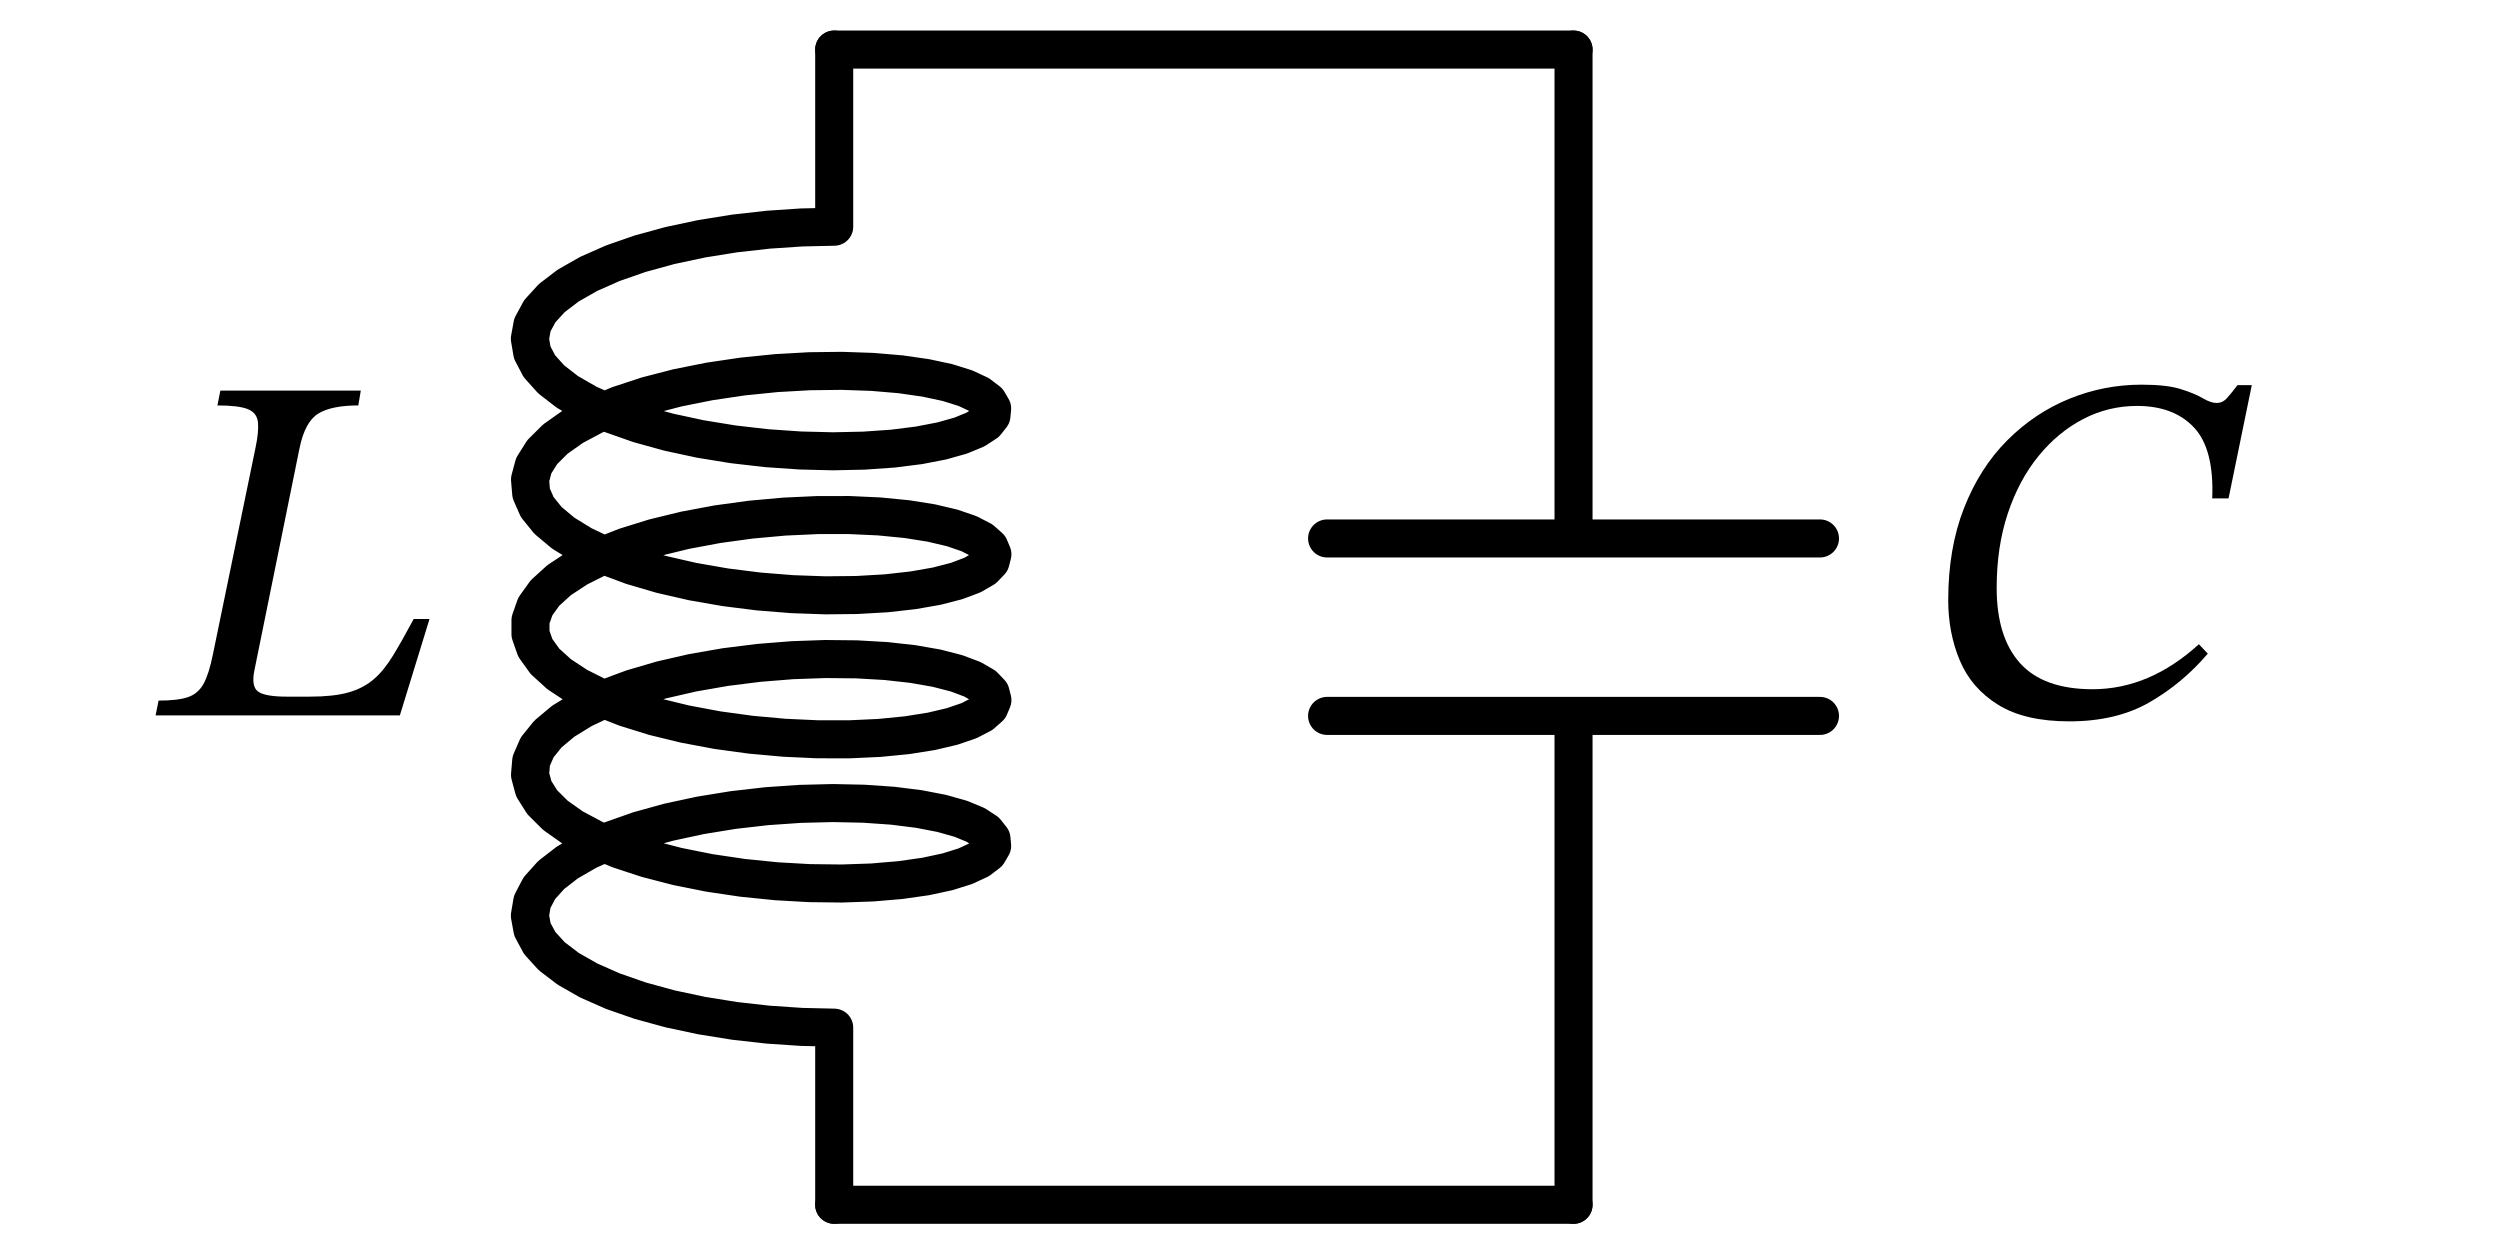
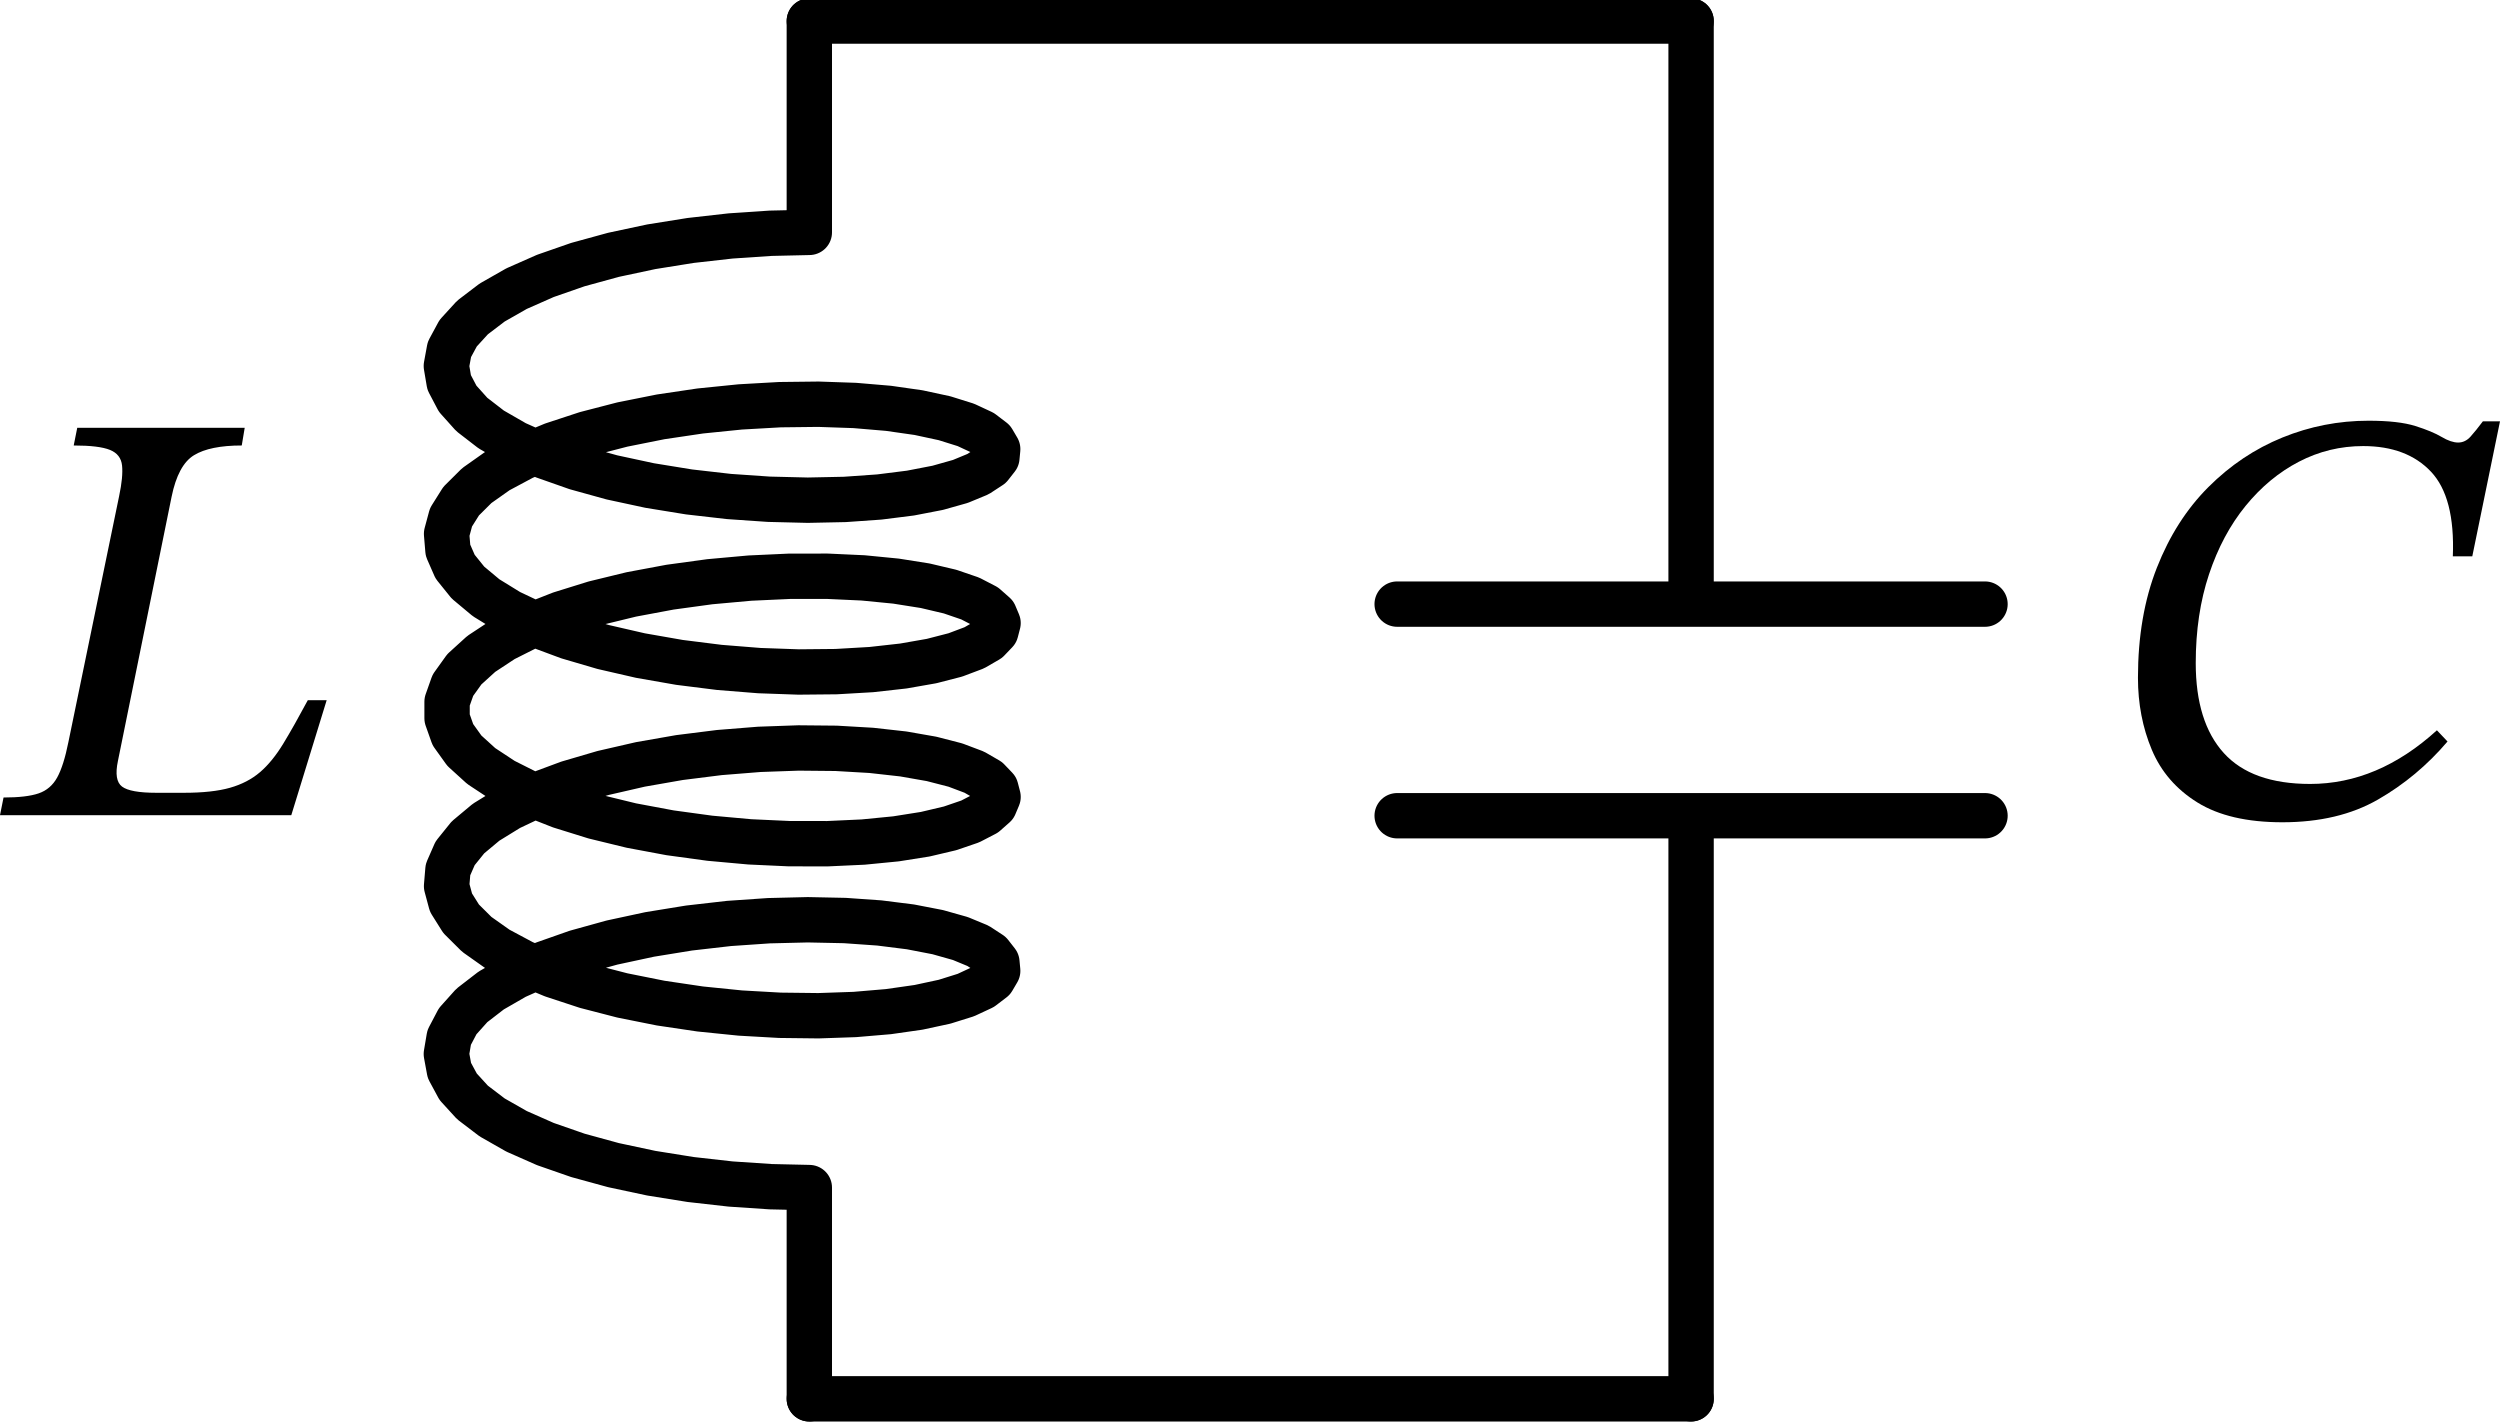
- <svg xmlns="http://www.w3.org/2000/svg" xml:lang="en" height="65.965pt" width="131.47pt" viewBox="-43.869 -61.907 131.47 63.065">
-   <path d="M 0.0,-0.0 L 5.703792467028797e-16,-9.315 L -1.712,-9.354 L -3.468,-9.472 L -5.232,-9.67 L -6.967,-9.949 L -8.637,-10.305 L -10.205,-10.735 L -11.639,-11.234 L -12.908,-11.795 L -13.987,-12.409 L -14.851,-13.068 L -15.484,-13.761 L -15.871,-14.477 L -16.004,-15.205 L -15.881,-15.933 L -15.505,-16.65 L -14.882,-17.344 L -14.027,-18.005 L -12.957,-18.621 L -11.695,-19.184 L -10.268,-19.686 L -8.704,-20.119 L -7.039,-20.478 L -5.306,-20.76 L -3.542,-20.962 L -1.784,-21.083 L -0.07,-21.126 L 1.564,-21.091 L 3.085,-20.985 L 4.46,-20.812 L 5.66,-20.58 L 6.659,-20.298 L 7.438,-19.976 L 7.978,-19.623 L 8.27,-19.252 L 8.306,-18.873 L 8.086,-18.498 L 7.614,-18.139 L 6.902,-17.807 L 5.962,-17.512 L 4.817,-17.266 L 3.488,-17.076 L 2.005,-16.95 L 0.399,-16.895 L -1.296,-16.915 L -3.045,-17.014 L -4.811,-17.193 L -6.557,-17.452 L -8.245,-17.79 L -9.84,-18.203 L -11.309,-18.686 L -12.62,-19.233 L -13.747,-19.835 L -14.665,-20.484 L -15.354,-21.17 L -15.801,-21.881 L -15.996,-22.608 L -15.934,-23.337 L -15.618,-24.058 L -15.053,-24.758 L -14.252,-25.428 L -13.232,-26.055 L -12.014,-26.632 L -10.623,-27.149 L -9.09,-27.599 L -7.445,-27.977 L -5.725,-28.277 L -3.965,-28.498 L -2.203,-28.639 L -0.475,-28.7 L 1.182,-28.683 L 2.733,-28.594 L 4.146,-28.436 L 5.39,-28.218 L 6.439,-27.947 L 7.272,-27.634 L 7.871,-27.287 L 8.223,-26.919 L 8.32,-26.541 L 8.162,-26.164 L 7.75,-25.8 L 7.094,-25.46 L 6.207,-25.156 L 5.109,-24.897 L 3.822,-24.693 L 2.373,-24.551 L 0.793,-24.478 L -0.884,-24.48 L -2.623,-24.56 L -4.389,-24.72 L -6.142,-24.96 L -7.847,-25.28 L -9.468,-25.675 L -10.97,-26.142 L -12.322,-26.674 L -13.495,-27.263 L -14.465,-27.902 L -15.211,-28.58 L -15.717,-29.286 L -15.972,-30.01 L -15.972,-30.74 L -15.717,-31.464 L -15.211,-32.17 L -14.465,-32.848 L -13.495,-33.487 L -12.322,-34.076 L -10.97,-34.608 L -9.468,-35.075 L -7.847,-35.47 L -6.142,-35.79 L -4.389,-36.03 L -2.623,-36.19 L -0.884,-36.27 L 0.793,-36.272 L 2.373,-36.199 L 3.822,-36.057 L 5.109,-35.853 L 6.207,-35.594 L 7.094,-35.29 L 7.75,-34.95 L 8.162,-34.586 L 8.32,-34.209 L 8.223,-33.831 L 7.871,-33.463 L 7.272,-33.116 L 6.439,-32.803 L 5.39,-32.532 L 4.146,-32.314 L 2.733,-32.156 L 1.182,-32.067 L -0.475,-32.05 L -2.203,-32.111 L -3.965,-32.252 L -5.725,-32.473 L -7.445,-32.773 L -9.09,-33.151 L -10.623,-33.601 L -12.014,-34.118 L -13.232,-34.695 L -14.252,-35.322 L -15.053,-35.992 L -15.618,-36.692 L -15.934,-37.413 L -15.996,-38.142 L -15.801,-38.869 L -15.354,-39.58 L -14.665,-40.266 L -13.747,-40.915 L -12.62,-41.517 L -11.309,-42.064 L -9.84,-42.547 L -8.245,-42.96 L -6.557,-43.298 L -4.811,-43.557 L -3.045,-43.736 L -1.296,-43.835 L 0.399,-43.855 L 2.005,-43.8 L 3.488,-43.674 L 4.817,-43.484 L 5.962,-43.238 L 6.902,-42.943 L 7.614,-42.611 L 8.086,-42.252 L 8.306,-41.877 L 8.27,-41.498 L 7.978,-41.127 L 7.438,-40.774 L 6.659,-40.452 L 5.66,-40.17 L 4.46,-39.938 L 3.085,-39.765 L 1.564,-39.659 L -0.07,-39.624 L -1.784,-39.667 L -3.542,-39.788 L -5.306,-39.99 L -7.039,-40.272 L -8.704,-40.631 L -10.268,-41.064 L -11.695,-41.566 L -12.957,-42.129 L -14.027,-42.745 L -14.882,-43.406 L -15.505,-44.1 L -15.881,-44.817 L -16.004,-45.545 L -15.871,-46.273 L -15.484,-46.989 L -14.851,-47.682 L -13.987,-48.341 L -12.908,-48.955 L -11.639,-49.516 L -10.205,-50.015 L -8.637,-50.445 L -6.967,-50.801 L -5.232,-51.08 L -3.468,-51.278 L -1.712,-51.396 L -1.1278931827029145e-13,-51.435 L -1.1221893902358858e-13,-60.75" style="stroke:black;fill:none;stroke-width:2.0;stroke-linecap:round;stroke-linejoin:round;" />
-   <path d="M -1.1221893902358858e-13,-60.75 L 19.44,-60.75 L 38.88,-60.75" style="stroke:black;fill:none;stroke-width:2.0;stroke-linecap:round;stroke-linejoin:round;" />
-   <path d="M 38.88,-60.75 L 38.88,-35.041 M 51.84,-35.041 L 25.92,-35.041 M 51.84,-25.709 L 25.92,-25.709 M 38.88,-25.709 L 38.88,-0.0" style="stroke:black;fill:none;stroke-width:2.0;stroke-linecap:round;stroke-linejoin:round;" />
-   <path d="M 38.88,-0.0 L 19.44,-2.3807133775424476e-15 L 0.0,-4.761426755084895e-15" style="stroke:black;fill:none;stroke-width:2.0;stroke-linecap:round;stroke-linejoin:round;" />
-   <g>
-     <g>
-       <g>
-         <path d="M -21.282 -30.804 L -21.282 -30.804 L -22.842 -25.734 L -35.686 -25.734 L -35.53 -26.514 Q -34.516 -26.514 -33.983 -26.696 Q -33.45 -26.878 -33.164 -27.398 Q -32.878 -27.918 -32.67 -28.958 L -30.434 -39.8 Q -30.252 -40.658 -30.304 -41.152 Q -30.356 -41.646 -30.837 -41.841 Q -31.318 -42.036 -32.436 -42.036 L -32.28 -42.816 L -24.896 -42.816 L -25.026 -42.036 Q -26.43 -42.036 -27.132 -41.607 Q -27.834 -41.178 -28.12 -39.774 L -30.486 -28.126 Q -30.668 -27.268 -30.304 -26.995 Q -29.94 -26.722 -28.796 -26.722 L -27.574 -26.722 Q -26.326 -26.722 -25.546 -26.943 Q -24.766 -27.164 -24.22 -27.632 Q -23.674 -28.1 -23.193 -28.893 Q -22.712 -29.686 -22.114 -30.804 Z " fill="black" />
+ <svg xmlns="http://www.w3.org/2000/svg" xml:lang="en" height="62.75pt" width="110.234pt" viewBox="-43.869 -61.907 110.234 59.991" version="1.1" id="svg10">
+   <defs id="defs10" />
+   <path d="M -8.183,-1.607 V -10.922 l -1.712,-0.039 -1.756,-0.118 -1.764,-0.199 -1.735,-0.278 -1.669,-0.356 -1.568,-0.43 -1.434,-0.499 -1.27,-0.561 -1.078,-0.614 -0.865,-0.659 -0.633,-0.693 -0.387,-0.716 -0.134,-0.728 0.123,-0.728 0.377,-0.717 0.622,-0.694 0.855,-0.66 1.07,-0.616 1.262,-0.563 1.428,-0.502 1.563,-0.433 1.666,-0.359 1.733,-0.282 1.764,-0.202 1.758,-0.121 1.714,-0.042 1.635,0.034 1.521,0.107 1.375,0.173 1.2,0.232 1,0.282 0.778,0.322 0.54,0.353 0.291,0.372 0.036,0.379 -0.22,0.375 -0.471,0.359 -0.713,0.332 -0.939,0.294 -1.146,0.247 -1.328,0.19 -1.483,0.126 -1.606,0.055 -1.695,-0.02 -1.749,-0.099 -1.766,-0.179 -1.745,-0.259 -1.688,-0.338 -1.595,-0.413 -1.469,-0.483 -1.312,-0.547 -1.126,-0.602 -0.918,-0.649 -0.69,-0.686 -0.447,-0.712 -0.195,-0.726 0.061,-0.729 0.316,-0.721 0.565,-0.701 0.801,-0.669 1.02,-0.628 1.218,-0.577 1.391,-0.517 1.534,-0.45 1.644,-0.378 1.72,-0.301 1.76,-0.221 1.762,-0.141 1.728,-0.061 1.657,0.016 1.551,0.09 1.413,0.158 1.244,0.218 1.05,0.271 0.833,0.314 0.599,0.346 0.352,0.368 0.098,0.378 -0.159,0.377 -0.412,0.364 -0.656,0.34 -0.887,0.304 -1.098,0.259 -1.287,0.204 -1.449,0.142 -1.58,0.073 -1.677,-0.002 -1.74,-0.08 -1.765,-0.16 -1.754,-0.24 -1.705,-0.319 -1.621,-0.395 -1.502,-0.467 -1.352,-0.532 -1.173,-0.59 -0.97,-0.639 -0.746,-0.678 -0.506,-0.706 -0.256,-0.724 v -0.73 l 0.256,-0.724 0.506,-0.706 0.746,-0.678 0.97,-0.639 1.173,-0.59 1.352,-0.532 1.502,-0.467 1.621,-0.395 1.705,-0.319 1.754,-0.24 1.765,-0.16 1.74,-0.08 1.677,-0.002 1.58,0.073 1.449,0.142 1.287,0.204 1.098,0.259 0.887,0.304 0.656,0.34 0.412,0.364 0.159,0.377 -0.098,0.378 -0.352,0.368 -0.599,0.346 -0.833,0.314 -1.05,0.271 -1.244,0.218 -1.413,0.158 -1.551,0.09 -1.657,0.016 -1.728,-0.061 -1.762,-0.141 -1.76,-0.221 -1.72,-0.301 -1.644,-0.378 -1.534,-0.45 -1.391,-0.517 -1.218,-0.577 -1.02,-0.628 -0.801,-0.669 -0.565,-0.701 -0.316,-0.721 -0.061,-0.729 0.195,-0.726 0.447,-0.712 0.69,-0.686 0.918,-0.649 1.126,-0.602 1.312,-0.547 1.469,-0.483 1.595,-0.413 1.688,-0.338 1.745,-0.259 1.766,-0.179 1.749,-0.099 1.695,-0.02 1.606,0.055 1.483,0.126 1.328,0.19 1.146,0.247 0.939,0.294 0.713,0.332 0.471,0.359 0.22,0.375 -0.036,0.379 -0.291,0.372 -0.54,0.353 -0.778,0.322 -1,0.282 -1.2,0.232 -1.375,0.173 -1.521,0.107 -1.635,0.034 -1.714,-0.042 -1.758,-0.121 -1.764,-0.202 -1.733,-0.282 -1.666,-0.359 -1.563,-0.433 -1.428,-0.502 -1.262,-0.563 -1.07,-0.616 -0.855,-0.66 -0.622,-0.694 -0.377,-0.717 -0.123,-0.728 0.134,-0.728 0.387,-0.716 0.633,-0.693 0.865,-0.659 1.078,-0.614 1.27,-0.561 1.434,-0.499 1.568,-0.43 1.669,-0.356 1.735,-0.278 1.764,-0.199 1.756,-0.118 1.712,-0.039 v -9.315" style="fill:none;stroke:#000000;stroke-width:2;stroke-linecap:round;stroke-linejoin:round" id="path1" />
+   <path d="m -8.183,-62.358 h 19.44 19.44" style="fill:none;stroke:#000000;stroke-width:2;stroke-linecap:round;stroke-linejoin:round" id="path2" />
+   <path d="m 30.697,-62.358 v 25.709 m 12.96,0 h -25.92 m 25.92,9.331 h -25.92 m 12.96,0 v 25.709" style="fill:none;stroke:#000000;stroke-width:2;stroke-linecap:round;stroke-linejoin:round" id="path3" />
+   <path d="m 30.697,-1.607 h -19.44 -19.44" style="fill:none;stroke:#000000;stroke-width:2;stroke-linecap:round;stroke-linejoin:round" id="path4" />
+   <g id="g7" transform="translate(-8.183004,-1.6075)">
+     <g id="g6">
+       <g id="g5">
+         <path d="m -21.282,-30.804 v 0 l -1.56,5.07 h -12.844 l 0.156,-0.78 q 1.014,0 1.547,-0.182 0.533,-0.182 0.819,-0.702 0.286,-0.52 0.494,-1.56 l 2.236,-10.842 q 0.182,-0.858 0.13,-1.352 -0.052,-0.494 -0.533,-0.689 -0.481,-0.195 -1.599,-0.195 l 0.156,-0.78 h 7.384 l -0.13,0.78 q -1.404,0 -2.106,0.429 -0.702,0.429 -0.988,1.833 l -2.366,11.648 q -0.182,0.858 0.182,1.131 0.364,0.273 1.508,0.273 h 1.222 q 1.248,0 2.028,-0.221 0.78,-0.221 1.326,-0.689 0.546,-0.468 1.027,-1.261 0.481,-0.793 1.079,-1.911 z" fill="#000000" id="path5" />
      </g>
    </g>
  </g>
-   <g>
-     <g>
-       <g>
-         <path d="M 71.766 -29.478 L 71.766 -29.478 L 72.234 -28.984 Q 70.908 -27.424 69.166 -26.423 Q 67.424 -25.422 64.954 -25.422 Q 62.614 -25.422 61.21 -26.293 Q 59.806 -27.164 59.195 -28.62 Q 58.584 -30.076 58.584 -31.792 Q 58.584 -34.522 59.416 -36.641 Q 60.248 -38.76 61.691 -40.203 Q 63.134 -41.646 64.954 -42.387 Q 66.774 -43.128 68.75 -43.128 Q 70.076 -43.128 70.817 -42.894 Q 71.558 -42.66 71.974 -42.413 Q 72.39 -42.166 72.702 -42.166 Q 73.014 -42.166 73.248 -42.426 Q 73.482 -42.686 73.794 -43.102 L 74.548 -43.102 L 73.326 -37.148 L 72.468 -37.148 Q 72.572 -39.748 71.506 -40.879 Q 70.44 -42.01 68.516 -42.01 Q 67.008 -42.01 65.682 -41.321 Q 64.356 -40.632 63.329 -39.371 Q 62.302 -38.11 61.717 -36.355 Q 61.132 -34.6 61.132 -32.442 Q 61.132 -29.842 62.367 -28.477 Q 63.602 -27.112 66.176 -27.112 Q 69.166 -27.112 71.766 -29.478 Z " fill="black" />
+   <g id="g10" transform="translate(-8.183004,-1.6075)">
+     <g id="g9">
+       <g id="g8">
+         <path d="m 71.766,-29.478 v 0 l 0.468,0.494 q -1.326,1.56 -3.068,2.561 -1.742,1.001 -4.212,1.001 -2.34,0 -3.744,-0.871 -1.404,-0.871 -2.015,-2.327 -0.611,-1.456 -0.611,-3.172 0,-2.73 0.832,-4.849 0.832,-2.119 2.275,-3.562 1.443,-1.443 3.263,-2.184 1.82,-0.741 3.796,-0.741 1.326,0 2.067,0.234 0.741,0.234 1.157,0.481 0.416,0.247 0.728,0.247 0.312,0 0.546,-0.26 0.234,-0.26 0.546,-0.676 h 0.754 l -1.222,5.954 h -0.858 q 0.104,-2.6 -0.962,-3.731 -1.066,-1.131 -2.99,-1.131 -1.508,0 -2.834,0.689 -1.326,0.689 -2.353,1.95 -1.027,1.261 -1.612,3.016 -0.585,1.755 -0.585,3.913 0,2.6 1.235,3.965 1.235,1.365 3.809,1.365 2.99,0 5.59,-2.366 z" fill="#000000" id="path7" />
      </g>
    </g>
  </g>
</svg>
